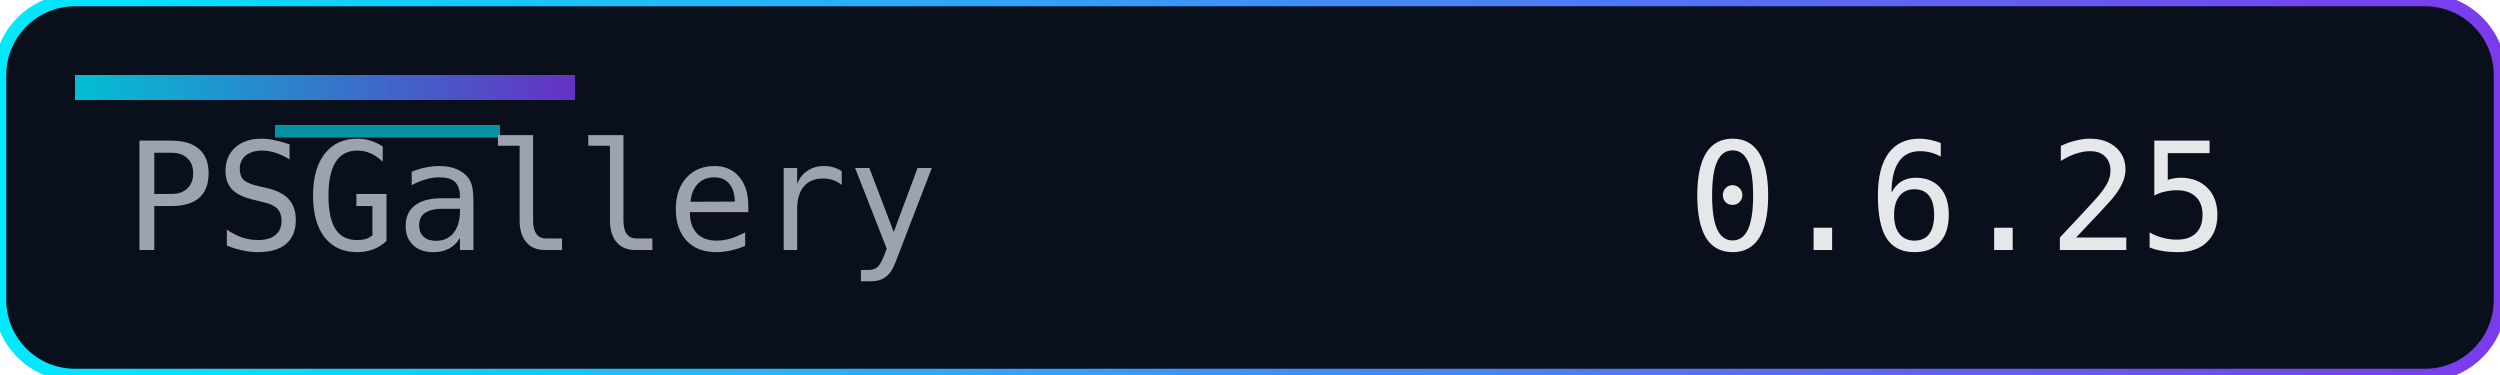
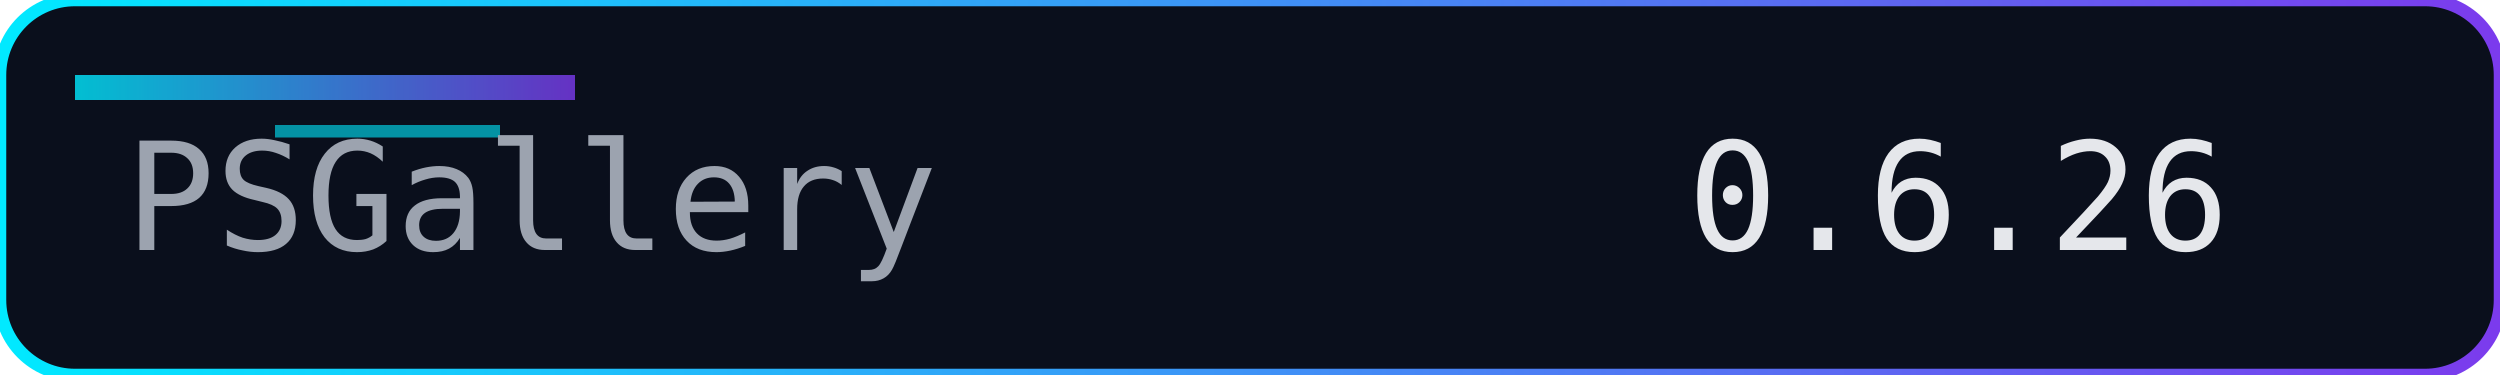
<svg xmlns="http://www.w3.org/2000/svg" width="200" height="30" role="img" aria-label="Version">
  <defs>
    <linearGradient id="accent" x1="0" y1="0" x2="1" y2="0">
      <stop offset="0%" stop-color="#00eaff" />
      <stop offset="100%" stop-color="#7c3aed" />
    </linearGradient>
  </defs>
  <rect width="200" height="30" rx="6" fill="#0a0f1c" />
  <rect width="200" height="30" rx="6" fill="none" stroke="url(#accent)" stroke-width="1" />
  <rect x="6" y="6" width="40" height="2" fill="url(#accent)" opacity="0.8" />
  <rect x="22" y="10" width="18" height="1" fill="#00eaff" opacity="0.6" />
  <g font-family="Consolas, Menlo, monospace" font-size="12">
    <text x="10" y="20" fill="#9ca3af">PSGallery</text>
-     <text x="135" y="20" fill="#e5e7eb">0.6.25</text>
+     <text x="135" y="20" fill="#e5e7eb">0.6.26</text>
  </g>
</svg>
